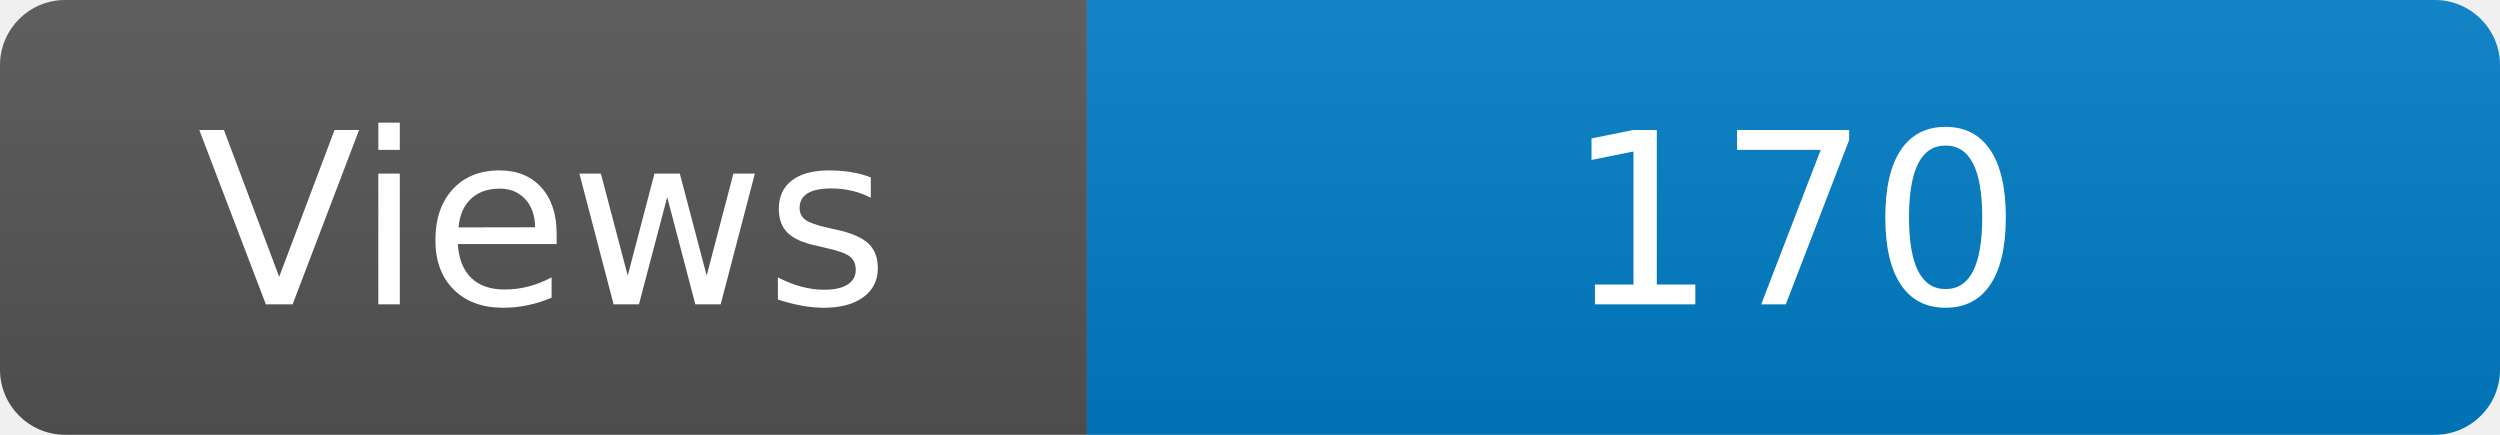
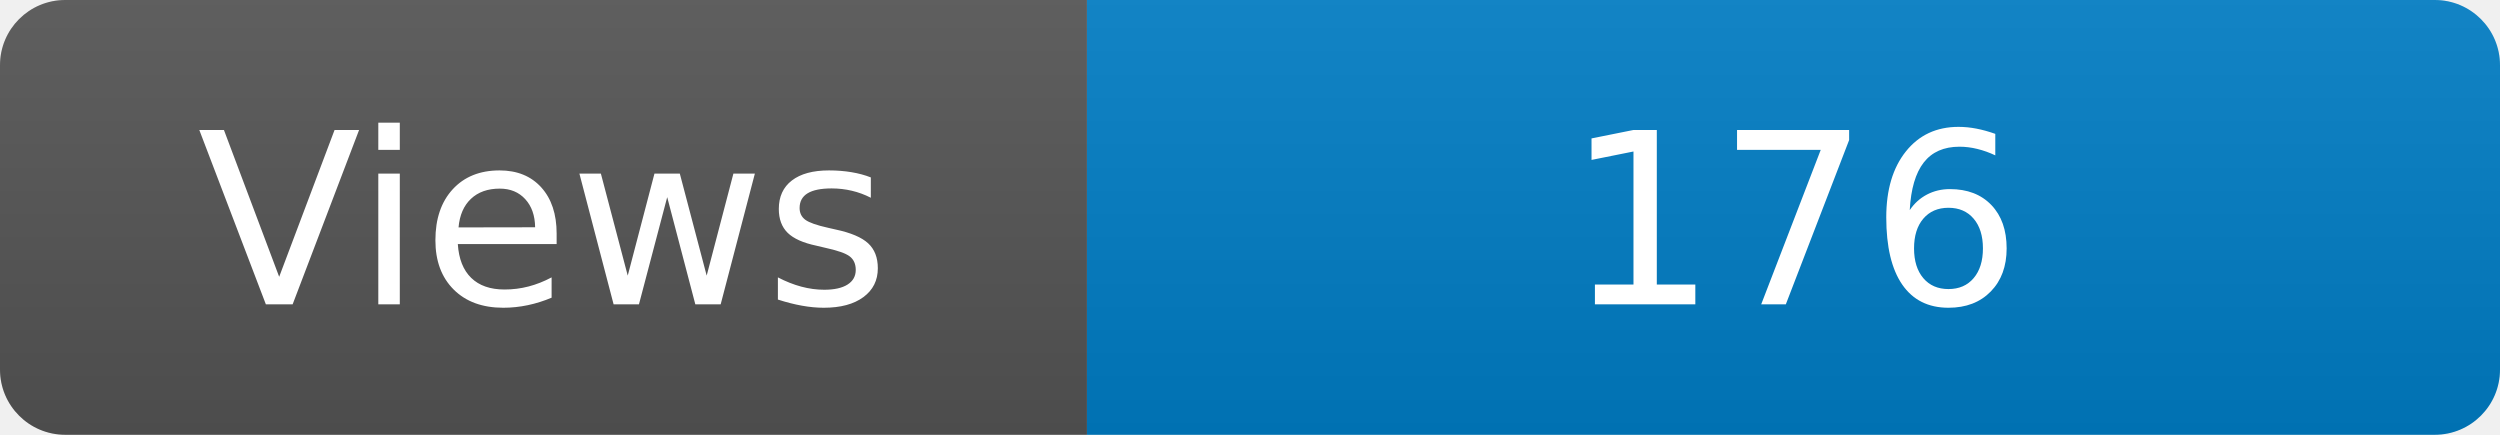
<svg xmlns="http://www.w3.org/2000/svg" width="115" height="20" role="img" aria-label="Maintained?: yes">
  <linearGradient id="s" x2="0" y2="100%">
    <stop offset="0" stop-color="#bbb" stop-opacity=".1" />
    <stop offset="1" stop-opacity=".1" />
  </linearGradient>
  <clipPath id="r">
    <rect width="115" height="20" rx="3" fill="#fff" />
  </clipPath>
  <g clip-path="url(#r)">
    <rect width="50" height="20" fill="#555" />
    <rect x="50" width="160" height="20" fill="#007ec6" />
    <rect width="115" height="20" fill="url(#s)" />
  </g>
  <g fill="#fff" text-anchor="middle" font-family="Verdana,Geneva,DejaVu Sans,sans-serif" font-size="110">
    <text x="250" y="140" transform="scale(.1)" fill="#fff">Views</text>
-     <text x="825" y="140" transform="scale(.1)" fill="#fff">170</text>
+     <text x="825" y="140" transform="scale(.1)" fill="#fff">176</text>
  </g>
</svg>
